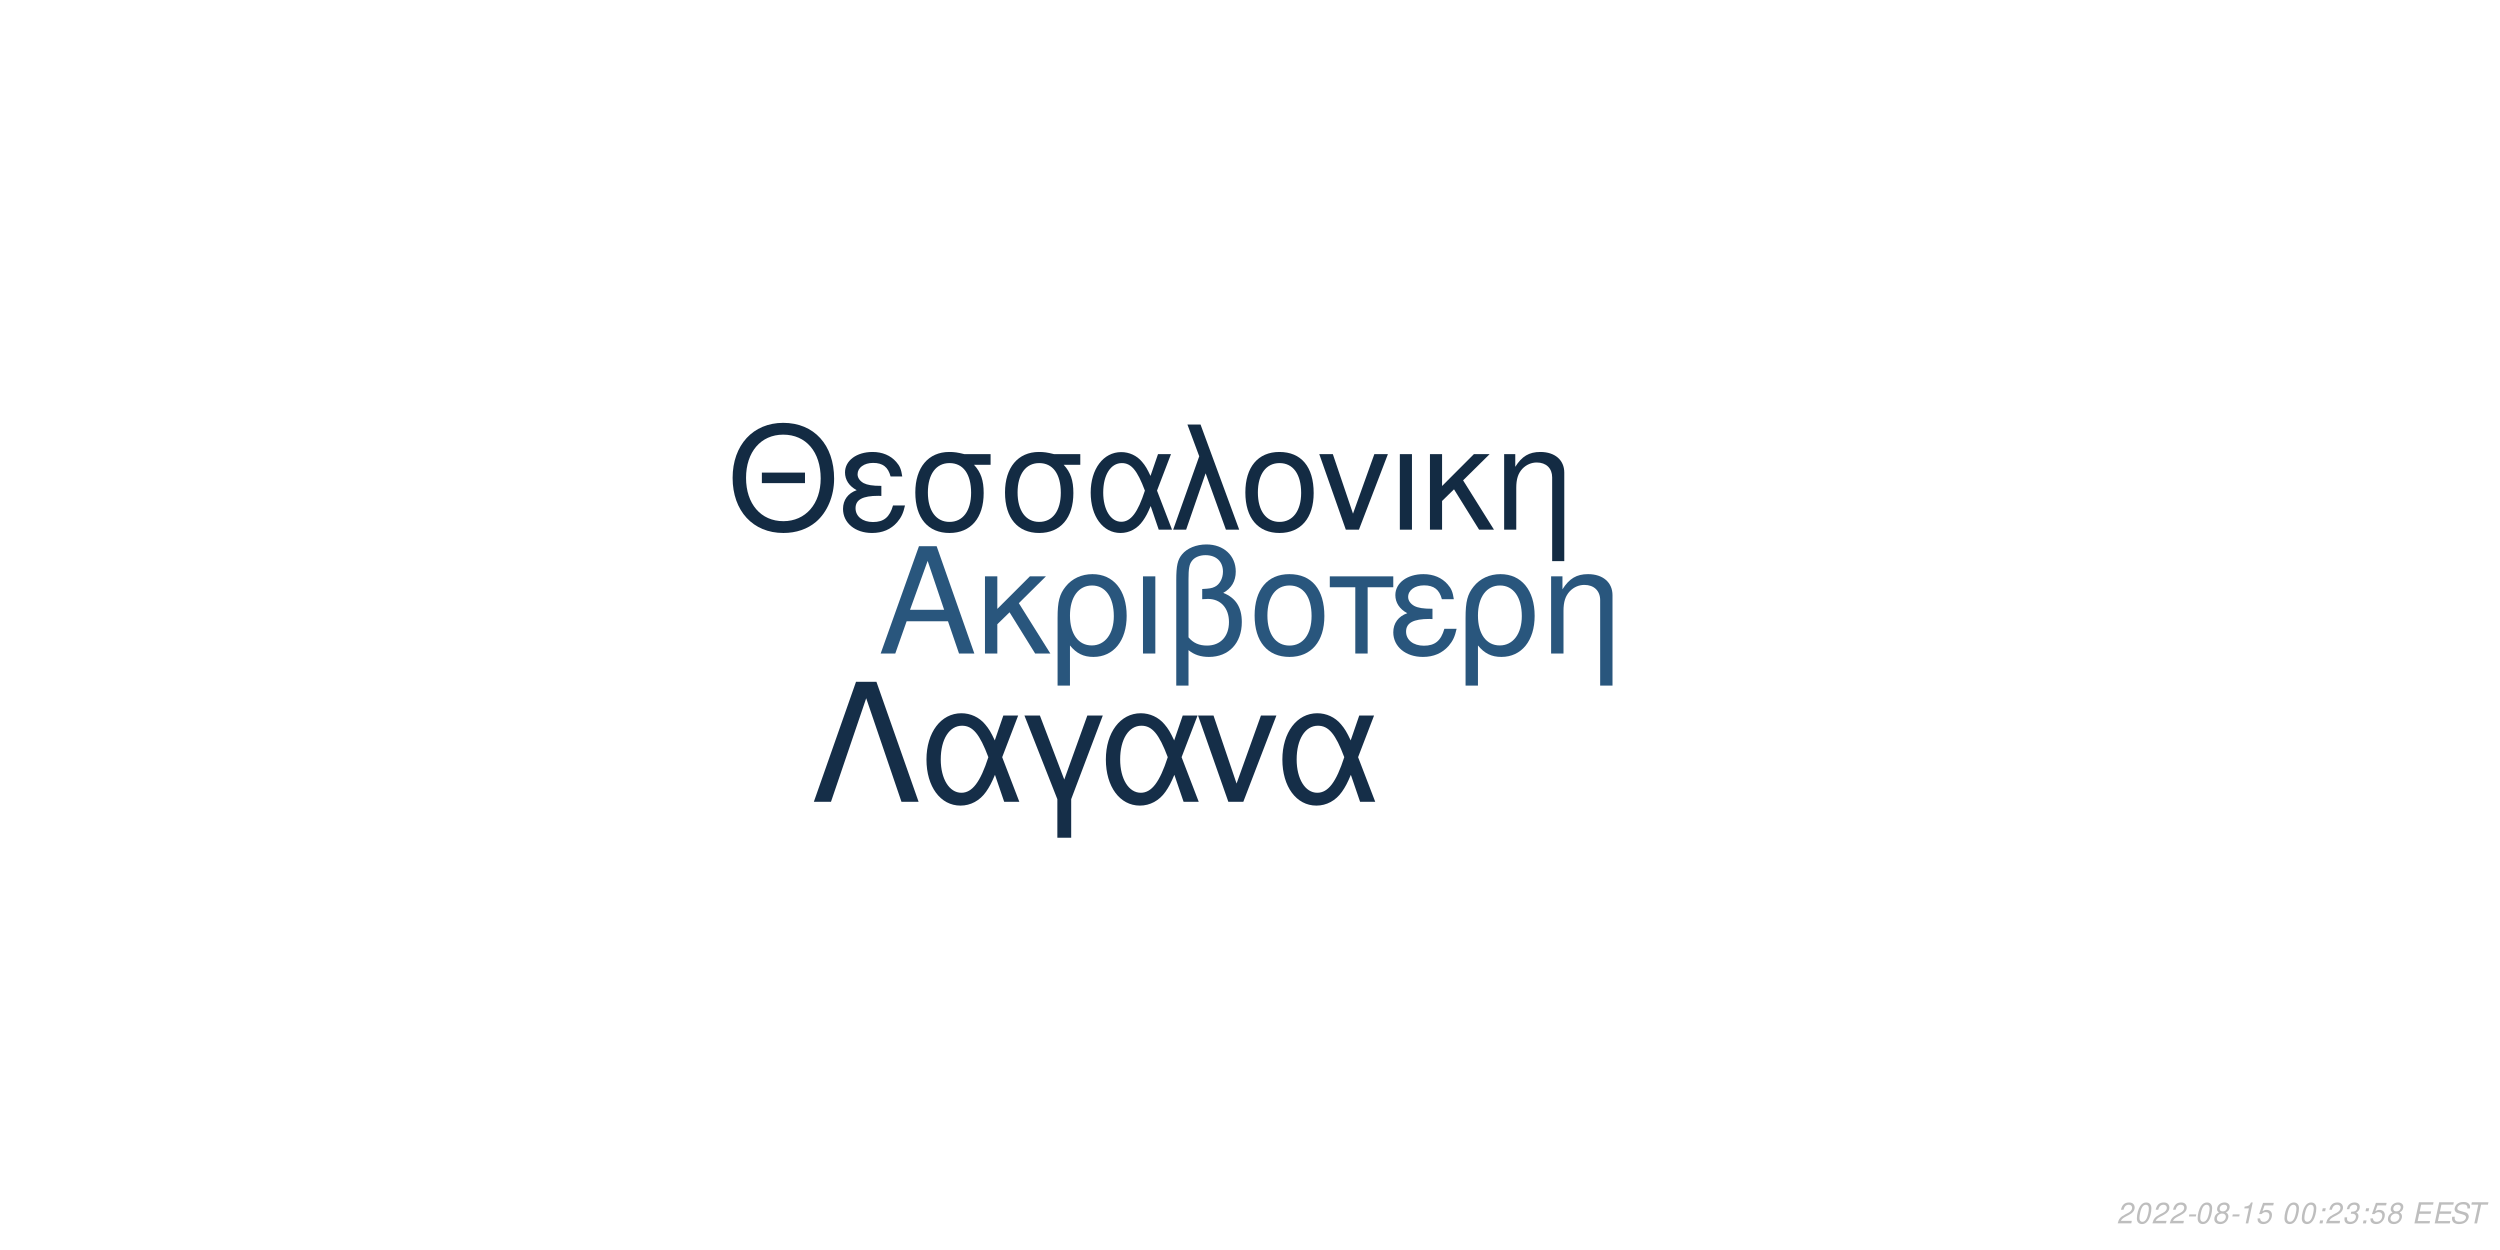
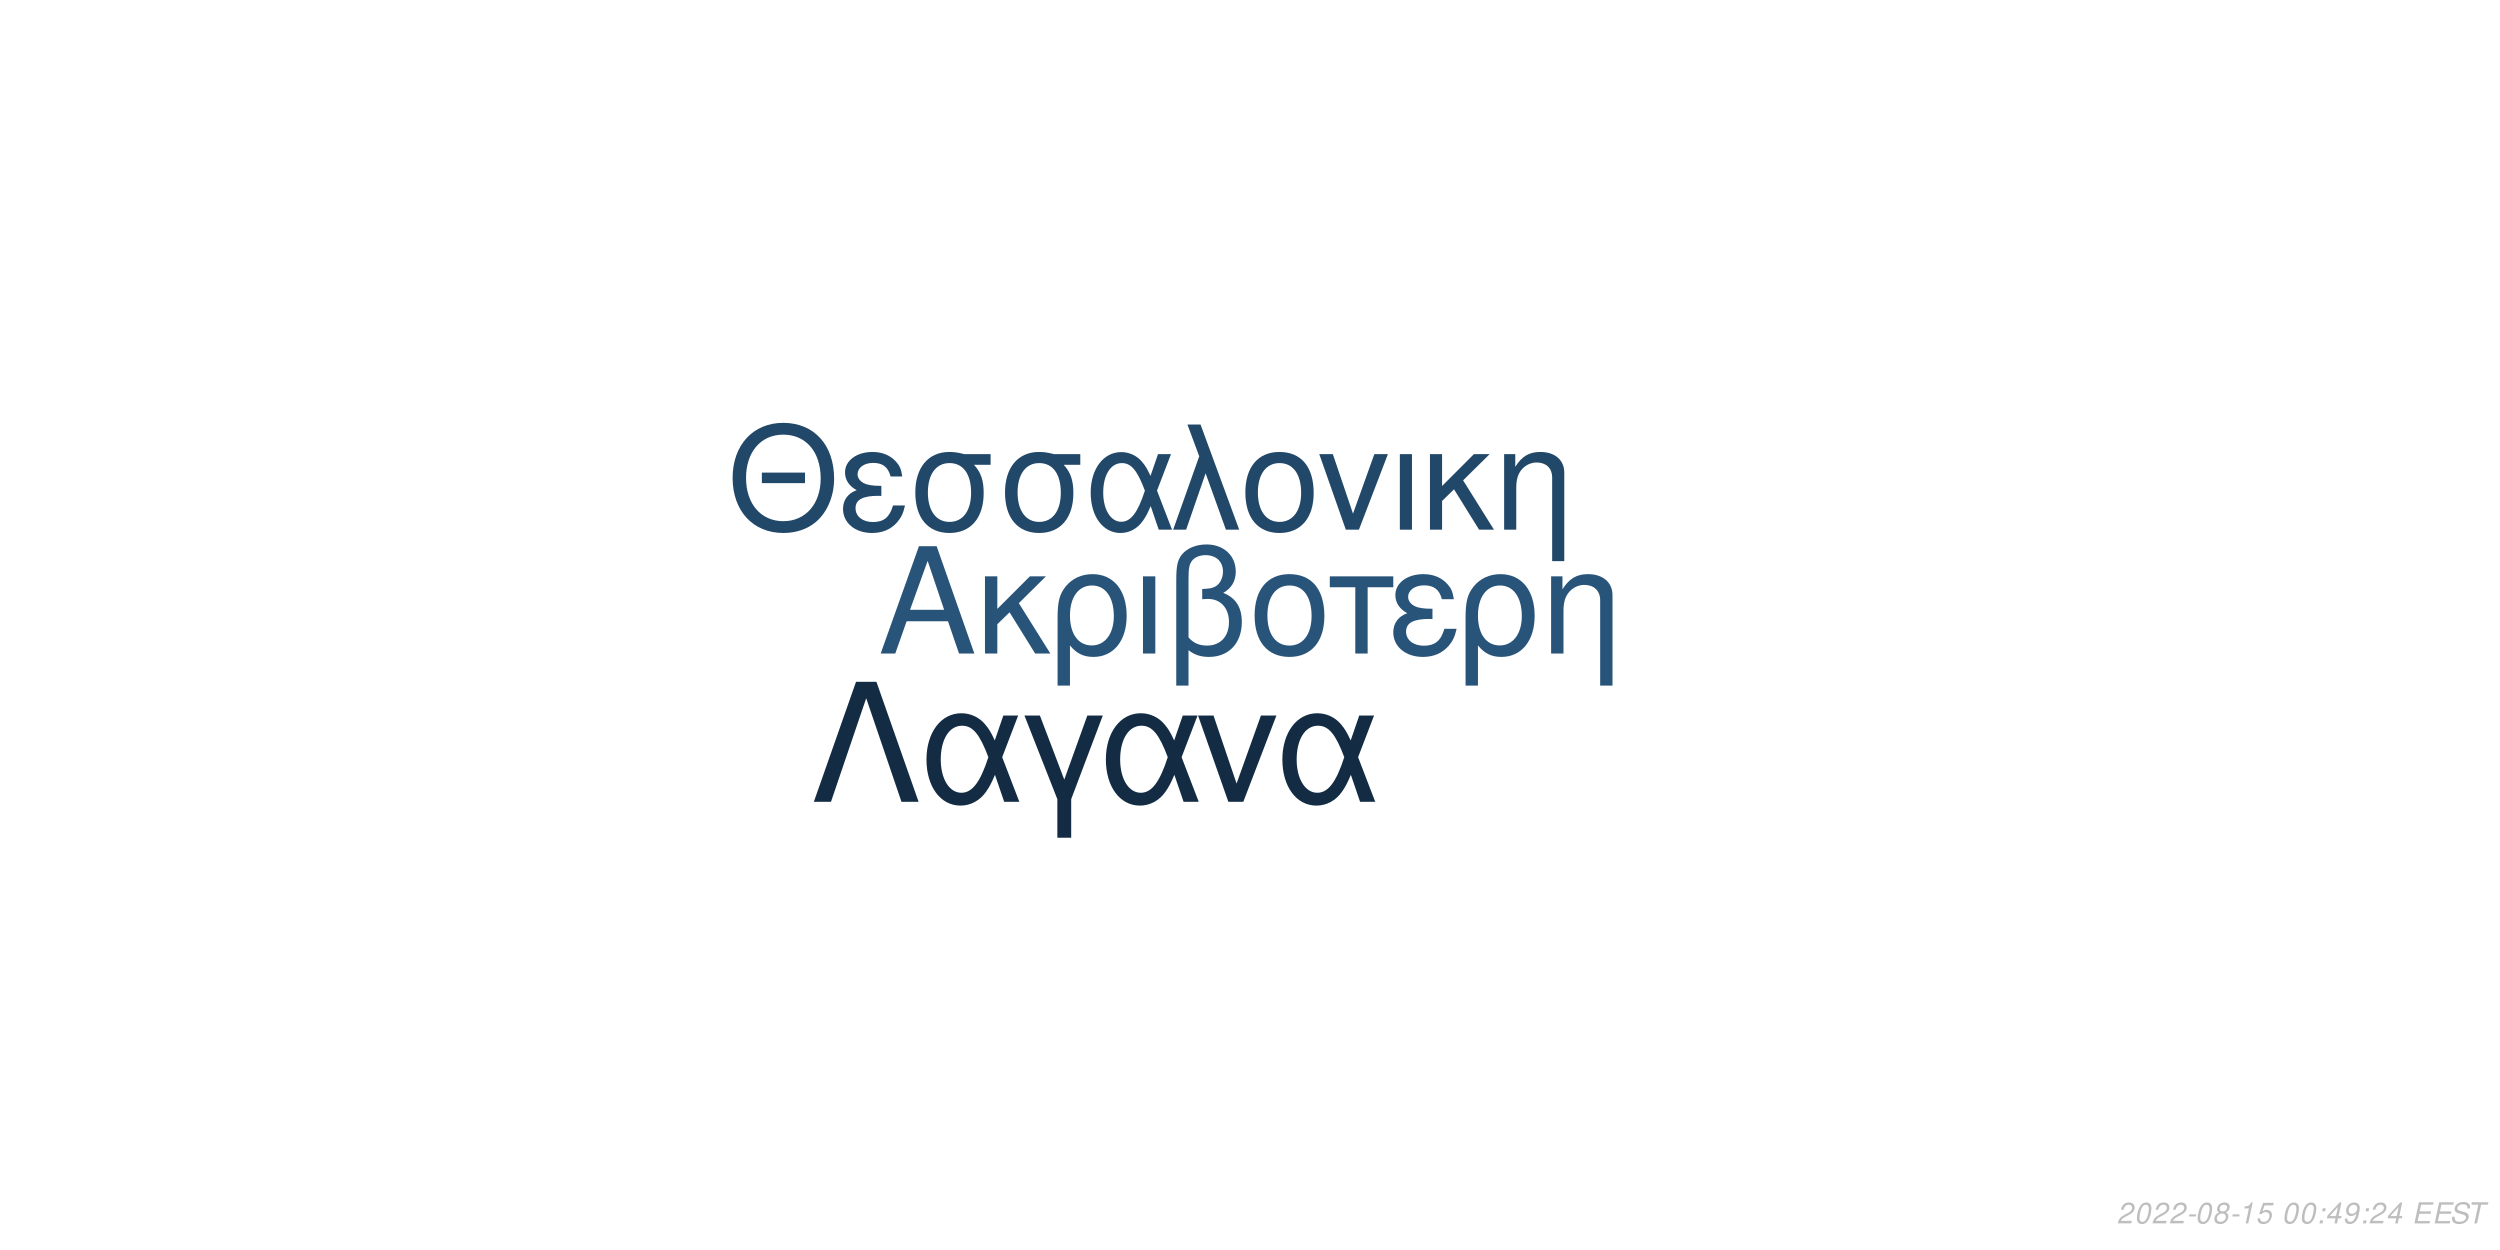
<svg xmlns="http://www.w3.org/2000/svg" xmlns:xlink="http://www.w3.org/1999/xlink" width="864pt" height="432pt" viewBox="0 0 864 432" version="1.1">
  <defs>
    <g>
      <symbol overflow="visible" id="glyph0-0">
        <path style="stroke:none;" d="" />
      </symbol>
      <symbol overflow="visible" id="glyph0-1">
        <path style="stroke:none;" d="M 24.125 -11.141 L 27.938 0 L 33.234 0 L 20.203 -37.094 L 14.094 -37.094 L 0.859 0 L 5.906 0 L 9.828 -11.141 Z M 22.797 -15.109 L 11 -15.109 L 17.094 -32.016 Z M 22.797 -15.109 " />
      </symbol>
      <symbol overflow="visible" id="glyph0-2">
        <path style="stroke:none;" d="M 7.172 -15.422 L 7.172 -26.672 L 2.906 -26.672 L 2.906 0 L 7.172 0 L 7.172 -10.125 L 11.406 -14.25 L 20.25 0 L 25.5 0 L 14.609 -17.406 L 23.969 -26.672 L 18.422 -26.672 Z M 7.172 -15.422 " />
      </symbol>
      <symbol overflow="visible" id="glyph0-3">
        <path style="stroke:none;" d="M 3 11.094 L 7.281 11.094 L 7.281 -2.797 C 9.516 -0.047 11.953 1.172 15.375 1.172 C 22.344 1.172 26.875 -4.422 26.875 -13.031 C 26.875 -21.891 22.297 -27.438 15.062 -27.438 C 11.297 -27.438 7.984 -25.906 5.797 -23.156 C 3.672 -20.516 3 -17.969 3 -12.359 Z M 14.906 -23.516 C 19.547 -23.516 22.438 -19.438 22.438 -12.922 C 22.438 -6.812 19.391 -2.797 14.812 -2.797 C 10.172 -2.797 7.281 -6.766 7.281 -13.125 C 7.281 -19.484 10.234 -23.516 14.906 -23.516 Z M 14.906 -23.516 " />
      </symbol>
      <symbol overflow="visible" id="glyph0-4">
        <path style="stroke:none;" d="M 3.516 0 L 7.781 0 L 7.781 -26.672 L 3.516 -26.672 Z M 3.516 0 " />
      </symbol>
      <symbol overflow="visible" id="glyph0-5">
        <path style="stroke:none;" d="M 4.016 11.094 L 8.25 11.094 L 8.25 -1.172 C 10.172 0.406 12.422 1.172 15.312 1.172 C 22.188 1.172 26.672 -3.609 26.672 -10.891 C 26.672 -15.984 24.578 -19.234 20.25 -20.969 C 23.109 -22.547 24.578 -25.031 24.578 -28.344 C 24.578 -33.844 20.406 -37.703 14.453 -37.703 C 10.938 -37.703 7.734 -36.391 6 -34.25 C 4.484 -32.422 4.016 -30.328 4.016 -25.391 Z M 8.25 -25.656 C 8.25 -29.359 8.5 -30.844 9.469 -32.062 C 10.375 -33.281 12.156 -34 14.094 -34 C 17.812 -34 20.156 -31.812 20.156 -28.297 C 20.156 -25.953 18.984 -23.812 17.297 -23.047 C 16.281 -22.547 15.469 -22.438 12.984 -22.297 L 12.984 -18.781 C 13.734 -18.828 14.344 -18.875 14.969 -18.875 C 19.344 -18.875 22.234 -15.719 22.234 -10.891 C 22.234 -5.906 19.281 -2.75 14.656 -2.75 C 11.953 -2.75 9.922 -3.609 8.25 -5.594 Z M 8.25 -25.656 " />
      </symbol>
      <symbol overflow="visible" id="glyph0-6">
        <path style="stroke:none;" d="M 14.094 -27.438 C 6.562 -27.438 2.094 -22.094 2.094 -13.125 C 2.094 -4.125 6.562 1.172 14.141 1.172 C 21.672 1.172 26.203 -4.172 26.203 -12.922 C 26.203 -22.188 21.828 -27.438 14.094 -27.438 Z M 14.141 -23.516 C 18.938 -23.516 21.781 -19.594 21.781 -12.984 C 21.781 -6.672 18.828 -2.75 14.141 -2.75 C 9.422 -2.75 6.516 -6.672 6.516 -13.125 C 6.516 -19.594 9.422 -23.516 14.141 -23.516 Z M 14.141 -23.516 " />
      </symbol>
      <symbol overflow="visible" id="glyph0-7">
        <path style="stroke:none;" d="M 7.891 0 L 12.156 0 L 12.156 -22.906 L 21.016 -22.906 L 21.016 -26.672 L -0.922 -26.672 L -0.922 -22.906 L 7.891 -22.906 Z M 7.891 0 " />
      </symbol>
      <symbol overflow="visible" id="glyph0-8">
        <path style="stroke:none;" d="M 14.562 -15.469 C 11.344 -15.469 9.562 -15.781 8.297 -16.438 C 6.922 -17.203 6.156 -18.328 6.156 -19.547 C 6.156 -21.891 8.453 -23.562 11.656 -23.562 C 15.062 -23.562 16.953 -22.094 17.812 -18.781 L 21.938 -18.781 C 21.578 -21.266 21.062 -22.5 19.797 -23.922 C 17.812 -26.203 14.906 -27.438 11.453 -27.438 C 5.797 -27.438 1.734 -24.375 1.734 -20.203 C 1.734 -17.609 3.156 -15.375 5.859 -13.938 C 2.797 -12.875 1.016 -10.484 1.016 -7.328 C 1.016 -2.391 5.297 1.172 11.25 1.172 C 14.969 1.172 17.906 -0.109 20.156 -2.641 C 21.578 -4.328 22.297 -5.797 22.906 -8.547 L 18.672 -8.547 C 17.5 -4.422 15.422 -2.703 11.609 -2.703 C 7.938 -2.703 5.438 -4.688 5.438 -7.578 C 5.438 -10.578 7.938 -11.953 13.484 -11.953 C 13.641 -11.953 14.094 -11.953 14.562 -11.906 Z M 14.562 -15.469 " />
      </symbol>
      <symbol overflow="visible" id="glyph0-9">
        <path style="stroke:none;" d="M 3.562 -26.672 L 3.562 0 L 7.844 0 L 7.844 -14.703 C 7.844 -17.906 8.5 -19.891 10.031 -21.531 C 11.406 -22.953 13.188 -23.719 15.062 -23.719 C 18.375 -23.719 20.516 -21.672 20.516 -18.469 L 20.516 11.094 L 24.781 11.094 L 24.781 -20.156 C 24.781 -24.578 21.469 -27.438 16.328 -27.438 C 12.359 -27.438 9.828 -25.906 7.484 -22.188 L 7.484 -26.672 Z M 3.562 -26.672 " />
      </symbol>
      <symbol overflow="visible" id="glyph1-0">
        <path style="stroke:none;" d="" />
      </symbol>
      <symbol overflow="visible" id="glyph1-1">
        <path style="stroke:none;" d="M 26.859 -19.734 L 11.953 -19.734 L 11.953 -16.094 L 26.859 -16.094 Z M 19.328 -36.922 C 8.922 -36.922 1.844 -29.25 1.844 -17.891 C 1.844 -6.484 8.875 1.141 19.391 1.141 C 23.812 1.141 27.703 -0.203 30.641 -2.688 C 34.578 -6.031 36.922 -11.656 36.922 -17.594 C 36.922 -29.297 30 -36.922 19.328 -36.922 Z M 19.328 -32.844 C 27.203 -32.844 32.281 -26.906 32.281 -17.688 C 32.281 -8.922 27.062 -2.938 19.391 -2.938 C 11.609 -2.938 6.484 -8.922 6.484 -17.891 C 6.484 -26.859 11.609 -32.844 19.328 -32.844 Z M 19.328 -32.844 " />
      </symbol>
      <symbol overflow="visible" id="glyph1-2">
        <path style="stroke:none;" d="M 14.25 -15.141 C 11.109 -15.141 9.375 -15.453 8.125 -16.094 C 6.781 -16.844 6.031 -17.938 6.031 -19.141 C 6.031 -21.422 8.266 -23.078 11.406 -23.078 C 14.75 -23.078 16.594 -21.625 17.438 -18.391 L 21.469 -18.391 C 21.125 -20.828 20.625 -22.031 19.391 -23.422 C 17.438 -25.656 14.594 -26.859 11.219 -26.859 C 5.688 -26.859 1.688 -23.875 1.688 -19.781 C 1.688 -17.234 3.094 -15.047 5.734 -13.656 C 2.734 -12.609 1 -10.266 1 -7.172 C 1 -2.344 5.188 1.141 11.016 1.141 C 14.656 1.141 17.547 -0.094 19.734 -2.594 C 21.125 -4.234 21.828 -5.688 22.422 -8.375 L 18.281 -8.375 C 17.141 -4.328 15.094 -2.641 11.359 -2.641 C 7.766 -2.641 5.328 -4.578 5.328 -7.422 C 5.328 -10.359 7.766 -11.703 13.203 -11.703 C 13.359 -11.703 13.797 -11.703 14.25 -11.656 Z M 14.25 -15.141 " />
      </symbol>
      <symbol overflow="visible" id="glyph1-3">
        <path style="stroke:none;" d="M 29 -26.109 L 19.938 -26.109 C 17.594 -26.703 16.438 -26.859 14.703 -26.859 C 7.469 -26.859 2.984 -21.469 2.984 -12.859 C 2.984 -4.031 7.375 1.141 14.797 1.141 C 22.172 1.141 26.609 -4.078 26.609 -12.656 C 26.609 -17.047 25.656 -19.828 23.266 -22.422 L 29 -22.422 Z M 14.797 -23.016 C 19.531 -23.016 22.266 -19.234 22.266 -12.75 C 22.266 -6.531 19.438 -2.688 14.797 -2.688 C 10.172 -2.688 7.328 -6.531 7.328 -12.859 C 7.328 -19.188 10.172 -23.016 14.797 -23.016 Z M 14.797 -23.016 " />
      </symbol>
      <symbol overflow="visible" id="glyph1-4">
        <path style="stroke:none;" d="M 29.344 -26.109 L 24.859 -26.109 L 22.266 -18.578 C 21.125 -21.031 20.484 -22.125 19.328 -23.469 C 17.547 -25.609 14.906 -26.812 12.156 -26.812 C 5.984 -26.812 1.594 -20.984 1.594 -12.812 C 1.594 -4.578 5.828 1.141 11.906 1.141 C 14.953 1.141 17.734 -0.344 19.625 -3.047 C 20.672 -4.531 21.281 -5.688 22.328 -8.172 L 25.109 0 L 29.703 0 L 24.516 -13.5 Z M 20.328 -13.5 C 17.891 -5.922 15.453 -2.734 12.156 -2.734 C 8.516 -2.734 5.922 -6.922 5.922 -12.812 C 5.922 -18.938 8.516 -23.016 12.359 -23.016 C 15.594 -23.016 17.688 -20.531 20.328 -13.5 Z M 20.328 -13.5 " />
      </symbol>
      <symbol overflow="visible" id="glyph1-5">
        <path style="stroke:none;" d="M 1.094 0 L 5.578 0 L 12.312 -19.484 L 19.328 0 L 23.922 0 L 10.562 -36.328 L 6.031 -36.328 L 10.109 -25.359 Z M 1.094 0 " />
      </symbol>
      <symbol overflow="visible" id="glyph1-6">
        <path style="stroke:none;" d="M 13.797 -26.859 C 6.422 -26.859 2.047 -21.625 2.047 -12.859 C 2.047 -4.031 6.422 1.141 13.859 1.141 C 21.234 1.141 25.656 -4.078 25.656 -12.656 C 25.656 -21.719 21.375 -26.859 13.797 -26.859 Z M 13.859 -23.016 C 18.531 -23.016 21.328 -19.188 21.328 -12.703 C 21.328 -6.531 18.438 -2.688 13.859 -2.688 C 9.219 -2.688 6.375 -6.531 6.375 -12.859 C 6.375 -19.188 9.219 -23.016 13.859 -23.016 Z M 13.859 -23.016 " />
      </symbol>
      <symbol overflow="visible" id="glyph1-7">
        <path style="stroke:none;" d="M 14.297 0 L 24.312 -26.109 L 19.625 -26.109 L 12.25 -5.531 L 5.281 -26.109 L 0.594 -26.109 L 9.766 0 Z M 14.297 0 " />
      </symbol>
      <symbol overflow="visible" id="glyph1-8">
        <path style="stroke:none;" d="M 3.438 0 L 7.625 0 L 7.625 -26.109 L 3.438 -26.109 Z M 3.438 0 " />
      </symbol>
      <symbol overflow="visible" id="glyph1-9">
        <path style="stroke:none;" d="M 7.031 -15.094 L 7.031 -26.109 L 2.844 -26.109 L 2.844 0 L 7.031 0 L 7.031 -9.922 L 11.156 -13.953 L 19.828 0 L 24.969 0 L 14.297 -17.047 L 23.469 -26.109 L 18.031 -26.109 Z M 7.031 -15.094 " />
      </symbol>
      <symbol overflow="visible" id="glyph1-10">
        <path style="stroke:none;" d="M 3.484 -26.109 L 3.484 0 L 7.672 0 L 7.672 -14.406 C 7.672 -17.547 8.328 -19.484 9.812 -21.078 C 11.156 -22.469 12.906 -23.219 14.75 -23.219 C 17.984 -23.219 20.078 -21.234 20.078 -18.094 L 20.078 10.859 L 24.266 10.859 L 24.266 -19.734 C 24.266 -24.062 21.031 -26.859 16 -26.859 C 12.109 -26.859 9.609 -25.359 7.328 -21.719 L 7.328 -26.109 Z M 3.484 -26.109 " />
      </symbol>
      <symbol overflow="visible" id="glyph2-0">
        <path style="stroke:none;" d="" />
      </symbol>
      <symbol overflow="visible" id="glyph2-1">
        <path style="stroke:none;" d="M 22.531 -41.484 L 15.484 -41.484 L 0.906 0 L 6.828 0 L 19 -35.797 L 31.188 0 L 37.109 0 Z M 22.531 -41.484 " />
      </symbol>
      <symbol overflow="visible" id="glyph2-2">
        <path style="stroke:none;" d="M 33.516 -29.812 L 28.391 -29.812 L 25.438 -21.219 C 24.125 -24.016 23.391 -25.266 22.078 -26.797 C 20.031 -29.25 17.016 -30.609 13.891 -30.609 C 6.828 -30.609 1.828 -23.953 1.828 -14.625 C 1.828 -5.234 6.656 1.312 13.594 1.312 C 17.078 1.312 20.266 -0.391 22.422 -3.469 C 23.609 -5.172 24.297 -6.484 25.5 -9.328 L 28.688 0 L 33.922 0 L 28 -15.422 Z M 23.219 -15.422 C 20.422 -6.766 17.641 -3.125 13.891 -3.125 C 9.734 -3.125 6.766 -7.906 6.766 -14.625 C 6.766 -21.625 9.734 -26.297 14.109 -26.297 C 17.812 -26.297 20.203 -23.453 23.219 -15.422 Z M 23.219 -15.422 " />
      </symbol>
      <symbol overflow="visible" id="glyph2-3">
        <path style="stroke:none;" d="M 12.062 12.406 L 16.844 12.406 L 16.844 -0.906 L 27.766 -29.812 L 22.422 -29.812 L 14.453 -7.688 L 6.031 -29.812 L 0.688 -29.812 L 12.062 -0.906 Z M 12.062 12.406 " />
      </symbol>
      <symbol overflow="visible" id="glyph2-4">
        <path style="stroke:none;" d="M 16.328 0 L 27.766 -29.812 L 22.422 -29.812 L 14 -6.312 L 6.031 -29.812 L 0.688 -29.812 L 11.156 0 Z M 16.328 0 " />
      </symbol>
      <symbol overflow="visible" id="glyph3-0">
        <path style="stroke:none;" d="" />
      </symbol>
      <symbol overflow="visible" id="glyph3-1">
        <path style="stroke:none;" d="M 5.234 -0.875 L 1.469 -0.875 C 1.641 -1.375 2.203 -1.891 3.109 -2.344 L 4.234 -2.938 C 5.562 -3.625 6.219 -4.469 6.219 -5.484 C 6.219 -5.938 6.062 -6.359 5.797 -6.656 C 5.469 -7.047 4.984 -7.234 4.312 -7.234 C 2.766 -7.234 1.891 -6.453 1.484 -4.734 L 2.375 -4.734 C 2.484 -5.188 2.609 -5.484 2.797 -5.75 C 3.094 -6.203 3.609 -6.453 4.188 -6.453 C 4.891 -6.453 5.344 -6.031 5.344 -5.375 C 5.344 -4.703 4.859 -4.094 4.016 -3.656 L 2.984 -3.125 C 1.234 -2.188 0.797 -1.656 0.344 -0.016 L 5.047 -0.016 Z M 5.234 -0.875 " />
      </symbol>
      <symbol overflow="visible" id="glyph3-2">
        <path style="stroke:none;" d="M 4.203 -7.234 C 3.375 -7.234 2.688 -6.812 2.125 -5.984 C 1.484 -5.047 0.984 -3.188 0.984 -1.734 C 0.984 -1.109 1.172 -0.562 1.484 -0.266 C 1.797 0.047 2.281 0.234 2.766 0.234 C 3.625 0.234 4.281 -0.156 4.859 -1.016 C 5.516 -1.953 6 -3.797 6 -5.266 C 6 -6.5 5.328 -7.234 4.203 -7.234 Z M 4.094 -6.453 C 4.734 -6.453 5.125 -5.984 5.125 -5.156 C 5.125 -4.203 4.781 -2.625 4.406 -1.812 C 3.984 -0.938 3.516 -0.547 2.875 -0.547 C 2.25 -0.547 1.875 -1.031 1.875 -1.828 C 1.875 -2.797 2.203 -4.344 2.594 -5.203 C 2.984 -6.047 3.453 -6.453 4.094 -6.453 Z M 4.094 -6.453 " />
      </symbol>
      <symbol overflow="visible" id="glyph3-3">
        <path style="stroke:none;" d="M 3.516 -3.125 L 1.125 -3.125 L 0.969 -2.406 L 3.359 -2.406 Z M 3.516 -3.125 " />
      </symbol>
      <symbol overflow="visible" id="glyph3-4">
        <path style="stroke:none;" d="M 4.766 -3.797 C 5.078 -3.969 5.234 -4.078 5.438 -4.234 C 5.812 -4.594 6.062 -5.172 6.062 -5.734 C 6.062 -6.625 5.344 -7.234 4.266 -7.234 C 2.812 -7.234 1.703 -6.219 1.703 -4.875 C 1.703 -4.406 1.875 -4.125 2.359 -3.812 C 1.297 -3.312 0.75 -2.516 0.75 -1.469 C 0.75 -0.438 1.547 0.234 2.812 0.234 C 3.656 0.234 4.359 -0.094 4.938 -0.734 C 5.359 -1.234 5.609 -1.859 5.609 -2.438 C 5.609 -3.047 5.312 -3.516 4.766 -3.797 Z M 4.109 -6.453 C 4.797 -6.453 5.188 -6.125 5.188 -5.578 C 5.188 -5.266 5.062 -4.922 4.859 -4.672 C 4.562 -4.312 4.188 -4.156 3.656 -4.156 C 2.984 -4.156 2.594 -4.453 2.594 -4.984 C 2.594 -5.859 3.203 -6.453 4.109 -6.453 Z M 3.453 -3.406 C 4.234 -3.406 4.734 -2.984 4.734 -2.312 C 4.734 -1.312 3.922 -0.547 2.875 -0.547 C 2.125 -0.547 1.625 -0.969 1.625 -1.625 C 1.625 -2.609 2.438 -3.406 3.453 -3.406 Z M 3.453 -3.406 " />
      </symbol>
      <symbol overflow="visible" id="glyph3-5">
        <path style="stroke:none;" d="M 3.703 -5.188 L 2.594 0 L 3.469 0 L 5.016 -7.234 L 4.438 -7.234 C 3.906 -6.156 3.688 -6.016 2.234 -5.812 L 2.109 -5.188 Z M 3.703 -5.188 " />
      </symbol>
      <symbol overflow="visible" id="glyph3-6">
        <path style="stroke:none;" d="M 6.297 -7.094 L 2.594 -7.094 L 1.234 -3.234 L 2.047 -3.234 C 2.656 -3.766 2.938 -3.906 3.531 -3.906 C 4.328 -3.906 4.797 -3.453 4.797 -2.688 C 4.797 -1.438 3.969 -0.547 2.828 -0.547 C 2.031 -0.547 1.609 -0.938 1.578 -1.734 L 0.703 -1.734 L 0.703 -1.516 C 0.703 -0.938 0.844 -0.547 1.188 -0.266 C 1.562 0.062 2.078 0.234 2.703 0.234 C 3.656 0.234 4.391 -0.156 4.984 -0.922 C 5.422 -1.5 5.672 -2.234 5.672 -2.953 C 5.672 -4 4.938 -4.672 3.812 -4.672 C 3.328 -4.672 2.906 -4.547 2.406 -4.234 L 3.109 -6.219 L 6.109 -6.219 Z M 6.297 -7.094 " />
      </symbol>
      <symbol overflow="visible" id="glyph3-7">
        <path style="stroke:none;" d="" />
      </symbol>
      <symbol overflow="visible" id="glyph3-8">
        <path style="stroke:none;" d="M 2.359 -1.031 L 1.312 -1.031 L 1.094 0 L 2.141 0 Z M 3.266 -5.234 L 2.219 -5.234 L 2 -4.203 L 3.047 -4.203 Z M 3.266 -5.234 " />
      </symbol>
      <symbol overflow="visible" id="glyph3-9">
-         <path style="stroke:none;" d="M 2.922 -3.312 C 3.125 -3.344 3.234 -3.344 3.375 -3.344 C 4.203 -3.344 4.688 -3 4.688 -2.406 C 4.688 -1.312 3.906 -0.547 2.781 -0.547 C 2.047 -0.547 1.594 -0.938 1.594 -1.562 C 1.594 -1.719 1.609 -1.844 1.656 -2.094 L 0.766 -2.094 C 0.734 -1.797 0.719 -1.641 0.719 -1.469 C 0.719 -0.375 1.406 0.234 2.641 0.234 C 3.547 0.234 4.297 -0.078 4.812 -0.656 C 5.266 -1.156 5.562 -1.875 5.562 -2.547 C 5.562 -3.125 5.344 -3.453 4.797 -3.734 C 5.641 -4.234 6.016 -4.844 6.016 -5.734 C 6.016 -6.656 5.312 -7.234 4.203 -7.234 C 3.375 -7.234 2.672 -6.938 2.188 -6.375 C 1.891 -6.031 1.703 -5.641 1.516 -4.906 L 2.391 -4.906 C 2.5 -5.359 2.594 -5.594 2.734 -5.812 C 3.047 -6.234 3.516 -6.453 4.078 -6.453 C 4.734 -6.453 5.141 -6.125 5.141 -5.578 C 5.141 -5.188 5.016 -4.797 4.797 -4.547 C 4.516 -4.234 4 -4.062 3.266 -4.062 L 3.078 -4.062 Z M 2.922 -3.312 " />
+         <path style="stroke:none;" d="M 3.625 -1.75 L 3.266 0 L 4.141 0 L 4.516 -1.75 L 5.562 -1.75 L 5.734 -2.531 L 4.688 -2.531 L 5.688 -7.234 L 5.016 -7.234 L 0.844 -2.672 L 0.641 -1.75 Z M 3.797 -2.531 L 1.594 -2.531 L 4.469 -5.703 Z M 3.797 -2.531 " />
      </symbol>
      <symbol overflow="visible" id="glyph3-10">
+         <path style="stroke:none;" d="M 0.844 -1.656 C 0.844 -1.547 0.844 -1.438 0.844 -1.375 C 0.844 -0.406 1.531 0.234 2.578 0.234 C 3.203 0.234 3.766 0.016 4.297 -0.438 C 4.938 -1 5.312 -1.656 5.594 -2.719 C 5.844 -3.672 6.016 -4.766 6.016 -5.375 C 6.016 -5.844 5.844 -6.328 5.547 -6.656 C 5.203 -7.031 4.703 -7.234 4.062 -7.234 C 2.516 -7.234 1.297 -5.938 1.297 -4.266 C 1.297 -3.203 1.984 -2.547 3.047 -2.547 C 3.484 -2.547 3.953 -2.672 4.281 -2.891 C 4.406 -2.984 4.547 -3.078 4.828 -3.344 C 4.438 -1.484 3.703 -0.547 2.703 -0.547 C 2.109 -0.547 1.719 -0.938 1.719 -1.547 L 1.719 -1.656 Z M 3.953 -6.453 C 4.625 -6.453 5.141 -5.953 5.141 -5.281 C 5.141 -4.188 4.312 -3.312 3.297 -3.312 C 2.594 -3.312 2.172 -3.734 2.172 -4.453 C 2.172 -5.562 2.984 -6.453 3.953 -6.453 Z M 3.953 -6.453 " />
+       </symbol>
+       <symbol overflow="visible" id="glyph3-11">
        <path style="stroke:none;" d="M 2.547 -3.312 L 6.5 -3.312 L 6.688 -4.141 L 2.719 -4.141 L 3.219 -6.469 L 7.344 -6.469 L 7.516 -7.297 L 2.453 -7.297 L 0.906 0 L 6.125 0 L 6.297 -0.812 L 2.016 -0.812 Z M 2.547 -3.312 " />
      </symbol>
-       <symbol overflow="visible" id="glyph3-11">
+       <symbol overflow="visible" id="glyph3-12">
        <path style="stroke:none;" d="M 7.062 -5.156 C 7.125 -5.438 7.141 -5.562 7.141 -5.703 C 7.141 -6.156 6.938 -6.594 6.594 -6.891 C 6.188 -7.25 5.656 -7.406 4.875 -7.406 C 3.844 -7.406 3.047 -7.125 2.5 -6.562 C 2.094 -6.141 1.781 -5.438 1.781 -4.922 C 1.781 -4.297 2.219 -3.766 2.891 -3.562 L 4.594 -3.094 C 5.406 -2.859 5.734 -2.578 5.734 -2.094 C 5.734 -1.781 5.547 -1.406 5.266 -1.141 C 4.844 -0.766 4.266 -0.578 3.453 -0.578 C 2.328 -0.578 1.812 -0.984 1.812 -1.906 C 1.812 -2.047 1.812 -2.125 1.844 -2.312 L 0.984 -2.312 C 0.906 -2.062 0.891 -1.906 0.891 -1.688 C 0.891 -0.484 1.797 0.234 3.297 0.234 C 4.359 0.234 5.234 -0.062 5.812 -0.609 C 6.344 -1.078 6.688 -1.797 6.688 -2.375 C 6.688 -2.641 6.609 -2.906 6.453 -3.156 C 6.234 -3.5 5.938 -3.703 5.469 -3.828 L 3.75 -4.312 C 2.984 -4.547 2.734 -4.734 2.734 -5.188 C 2.734 -5.547 2.875 -5.844 3.188 -6.109 C 3.547 -6.438 4.031 -6.594 4.703 -6.594 C 5.266 -6.594 5.688 -6.484 5.906 -6.297 C 6.094 -6.125 6.219 -5.797 6.219 -5.516 C 6.219 -5.422 6.203 -5.344 6.188 -5.156 Z M 7.062 -5.156 " />
      </symbol>
-       <symbol overflow="visible" id="glyph3-12">
+       <symbol overflow="visible" id="glyph3-13">
        <path style="stroke:none;" d="M 4.938 -6.469 L 7.312 -6.469 L 7.484 -7.297 L 1.75 -7.297 L 1.578 -6.469 L 3.984 -6.469 L 2.609 0 L 3.547 0 Z M 4.938 -6.469 " />
      </symbol>
    </g>
  </defs>
  <g id="surface1">
    <rect x="0" y="0" width="864" height="432" style="fill:rgb(100%,100%,100%);fill-opacity:1;stroke:none;" />
-     <g style="fill:rgb(16.078%,33.725%,49.02%);fill-opacity:1;">
+     <g style="fill:rgb(15.686%,32.941%,47.843%);fill-opacity:1;">
      <use xlink:href="#glyph0-1" x="303.5" y="225.861" />
      <use xlink:href="#glyph0-2" x="337.5" y="225.861" />
      <use xlink:href="#glyph0-3" x="362.5" y="225.861" />
      <use xlink:href="#glyph0-4" x="391.5" y="225.861" />
      <use xlink:href="#glyph0-5" x="402.5" y="225.861" />
      <use xlink:href="#glyph0-6" x="431.5" y="225.861" />
      <use xlink:href="#glyph0-7" x="460.5" y="225.861" />
      <use xlink:href="#glyph0-8" x="480.5" y="225.861" />
      <use xlink:href="#glyph0-3" x="503.5" y="225.861" />
      <use xlink:href="#glyph0-9" x="532.5" y="225.861" />
    </g>
-     <g style="fill:rgb(7.451%,16.863%,26.275%);fill-opacity:1;">
+     <g style="fill:rgb(12.941%,27.843%,41.176%);fill-opacity:1;">
      <use xlink:href="#glyph1-1" x="251.348" y="183.058" />
      <use xlink:href="#glyph1-2" x="290.348" y="183.058" />
      <use xlink:href="#glyph1-3" x="313.348" y="183.058" />
      <use xlink:href="#glyph1-3" x="344.348" y="183.058" />
      <use xlink:href="#glyph1-4" x="375.348" y="183.058" />
      <use xlink:href="#glyph1-5" x="404.348" y="183.058" />
      <use xlink:href="#glyph1-6" x="428.348" y="183.058" />
      <use xlink:href="#glyph1-7" x="455.348" y="183.058" />
      <use xlink:href="#glyph1-8" x="480.348" y="183.058" />
      <use xlink:href="#glyph1-9" x="491.348" y="183.058" />
      <use xlink:href="#glyph1-10" x="516.348" y="183.058" />
    </g>
-     <g style="fill:rgb(8.235%,18.039%,28.235%);fill-opacity:1;">
+     <g style="fill:rgb(7.451%,17.255%,26.667%);fill-opacity:1;">
      <use xlink:href="#glyph2-1" x="280.359" y="277.105" />
      <use xlink:href="#glyph2-2" x="318.359" y="277.105" />
      <use xlink:href="#glyph2-3" x="353.359" y="277.105" />
      <use xlink:href="#glyph2-2" x="380.359" y="277.105" />
      <use xlink:href="#glyph2-4" x="413.359" y="277.105" />
      <use xlink:href="#glyph2-2" x="441.359" y="277.105" />
    </g>
    <g style="fill:rgb(74.51%,74.51%,74.51%);fill-opacity:1;">
      <use xlink:href="#glyph3-1" x="731.52" y="422.81" />
      <use xlink:href="#glyph3-2" x="737.52" y="422.81" />
      <use xlink:href="#glyph3-1" x="743.52" y="422.81" />
      <use xlink:href="#glyph3-1" x="749.52" y="422.81" />
      <use xlink:href="#glyph3-3" x="755.52" y="422.81" />
      <use xlink:href="#glyph3-2" x="758.52" y="422.81" />
      <use xlink:href="#glyph3-4" x="764.52" y="422.81" />
      <use xlink:href="#glyph3-3" x="770.52" y="422.81" />
      <use xlink:href="#glyph3-5" x="773.52" y="422.81" />
      <use xlink:href="#glyph3-6" x="779.52" y="422.81" />
      <use xlink:href="#glyph3-7" x="785.52" y="422.81" />
      <use xlink:href="#glyph3-2" x="788.52" y="422.81" />
      <use xlink:href="#glyph3-2" x="794.52" y="422.81" />
      <use xlink:href="#glyph3-8" x="800.52" y="422.81" />
-       <use xlink:href="#glyph3-1" x="803.52" y="422.81" />
-       <use xlink:href="#glyph3-9" x="809.52" y="422.81" />
+       <use xlink:href="#glyph3-9" x="803.52" y="422.81" />
+       <use xlink:href="#glyph3-10" x="809.52" y="422.81" />
      <use xlink:href="#glyph3-8" x="815.52" y="422.81" />
-       <use xlink:href="#glyph3-6" x="818.52" y="422.81" />
-       <use xlink:href="#glyph3-4" x="824.52" y="422.81" />
+       <use xlink:href="#glyph3-1" x="818.52" y="422.81" />
+       <use xlink:href="#glyph3-9" x="824.52" y="422.81" />
      <use xlink:href="#glyph3-7" x="830.52" y="422.81" />
-       <use xlink:href="#glyph3-10" x="833.52" y="422.81" />
-       <use xlink:href="#glyph3-10" x="840.52" y="422.81" />
-       <use xlink:href="#glyph3-11" x="846.52" y="422.81" />
-       <use xlink:href="#glyph3-12" x="852.52" y="422.81" />
+       <use xlink:href="#glyph3-11" x="833.52" y="422.81" />
+       <use xlink:href="#glyph3-11" x="840.52" y="422.81" />
+       <use xlink:href="#glyph3-12" x="846.52" y="422.81" />
+       <use xlink:href="#glyph3-13" x="852.52" y="422.81" />
    </g>
  </g>
</svg>
